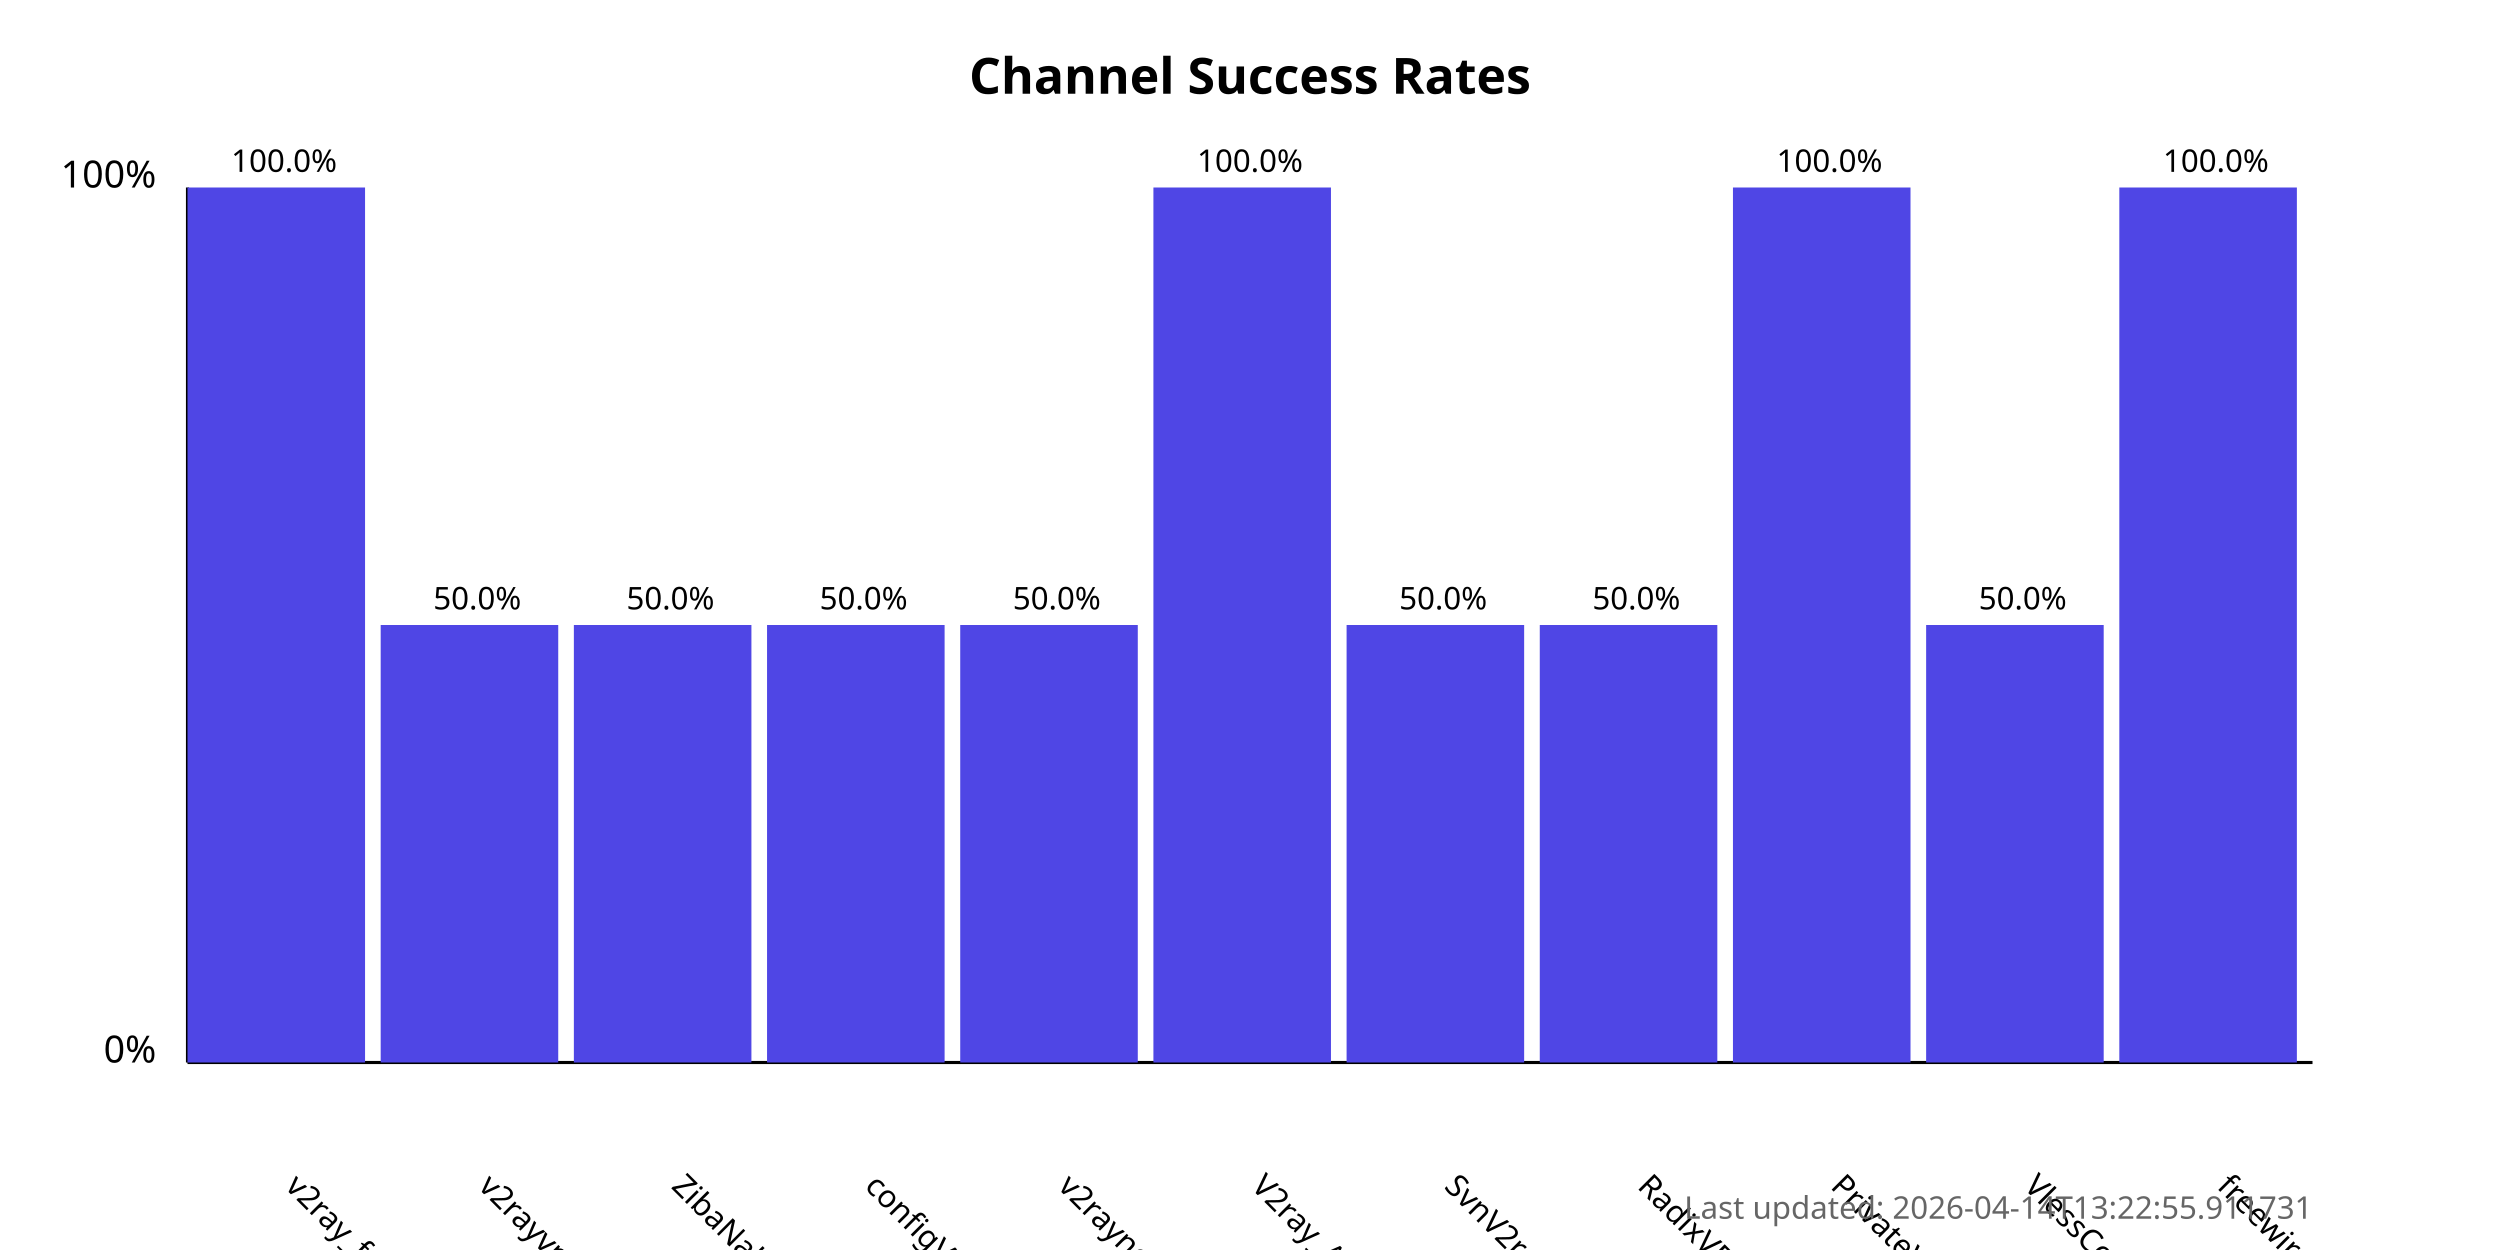
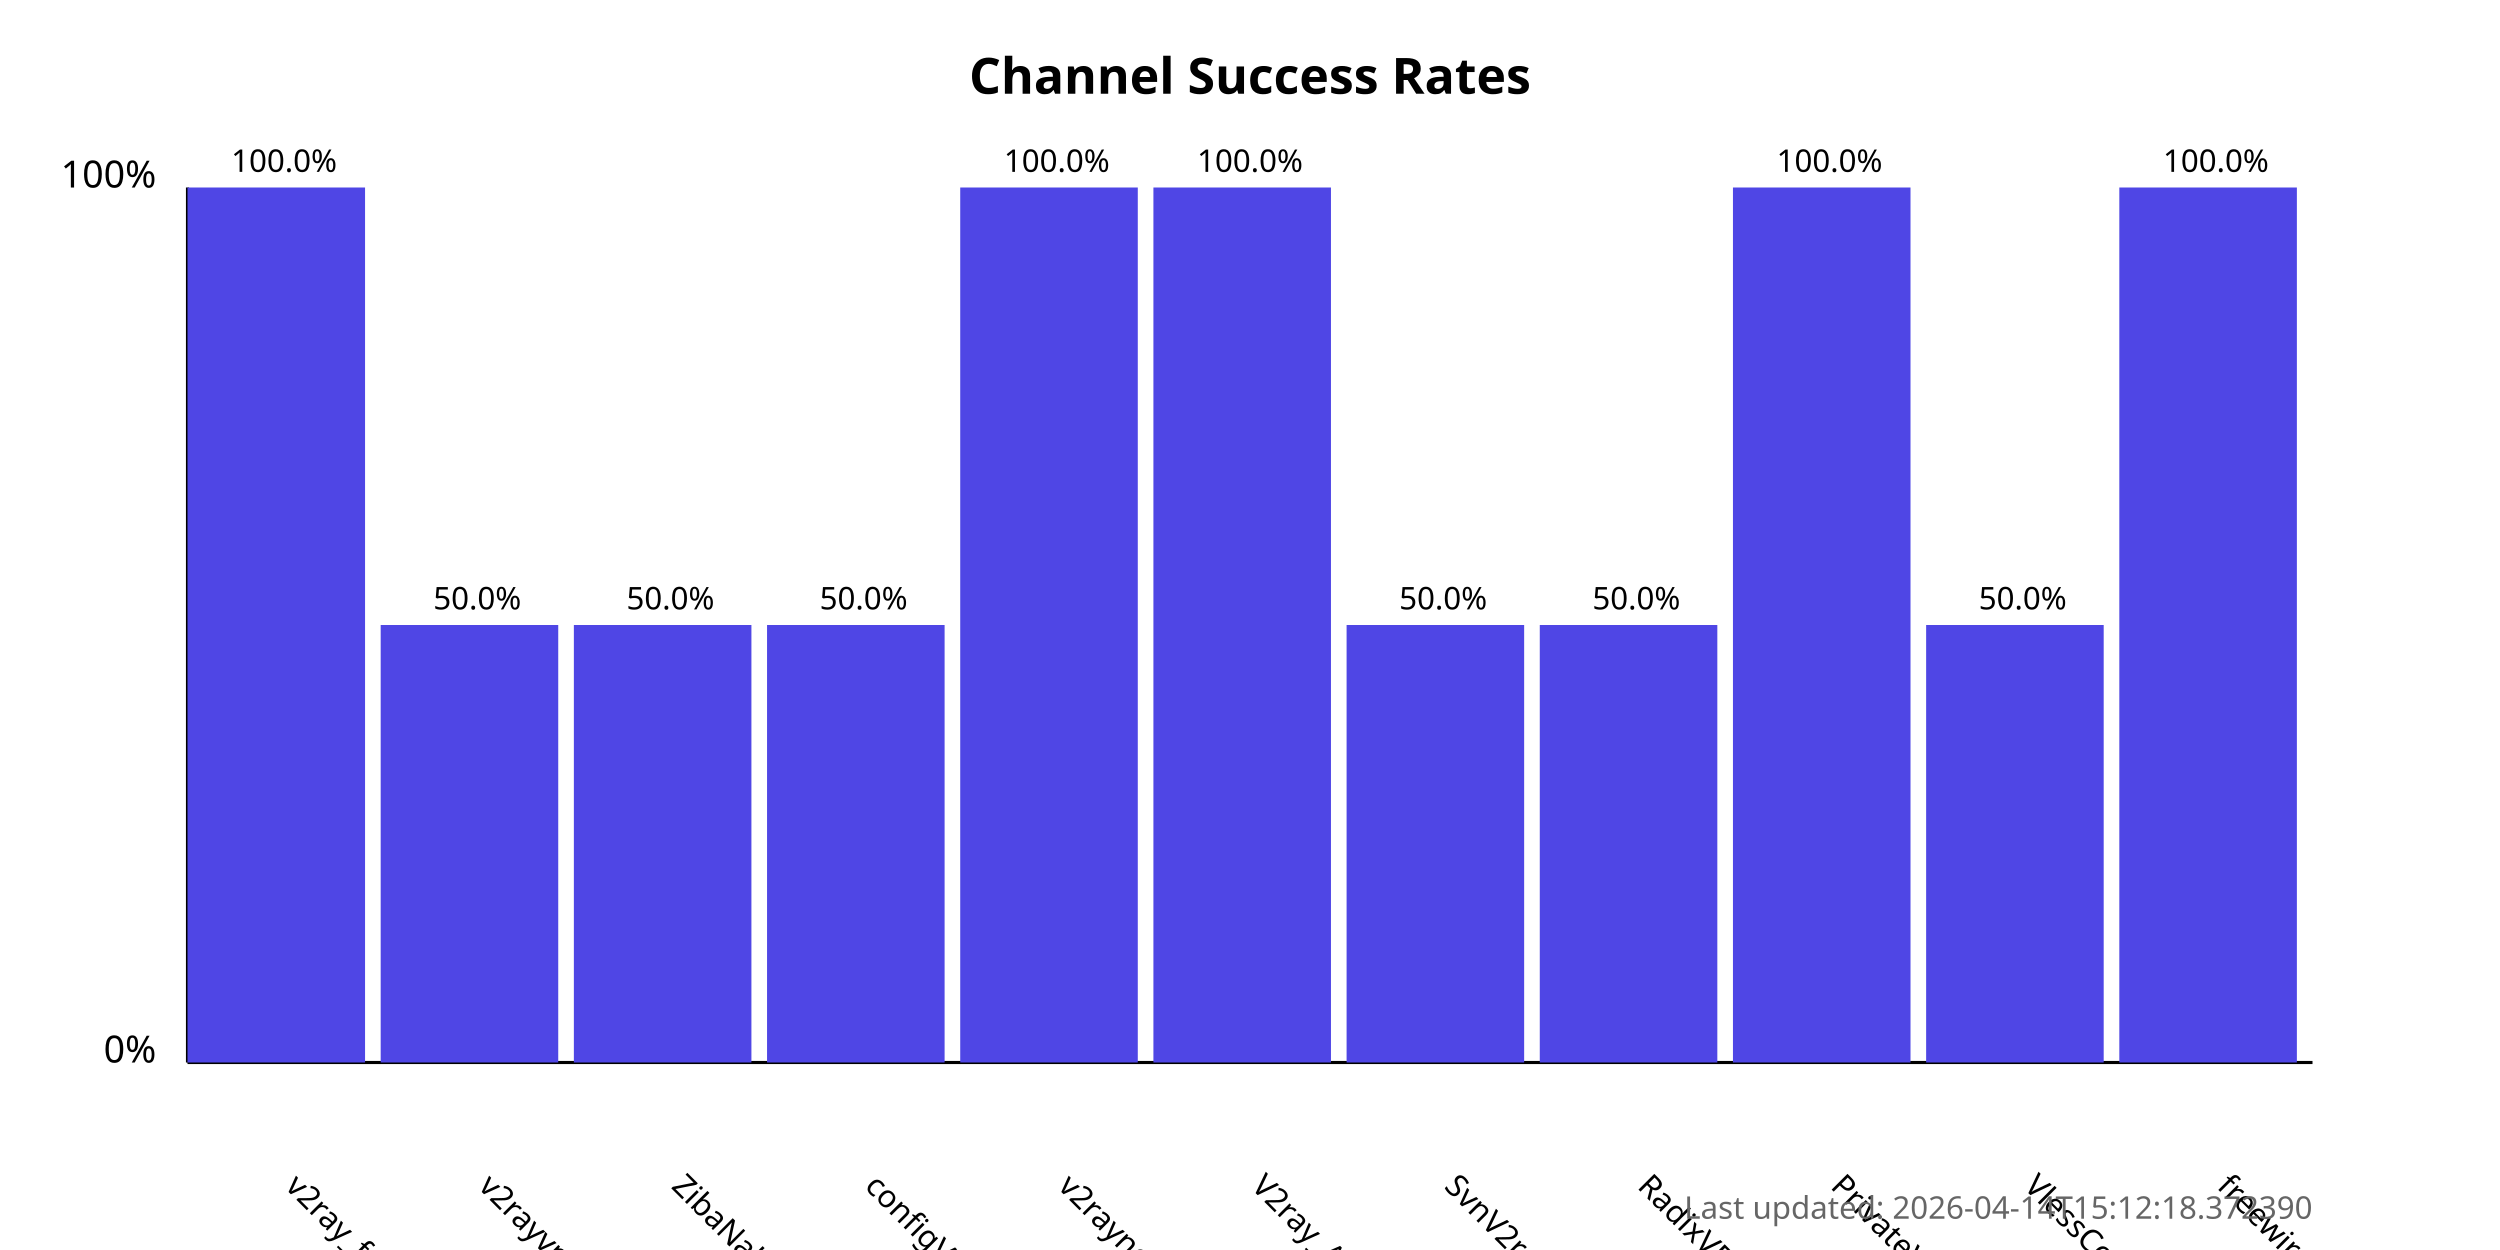
<svg xmlns="http://www.w3.org/2000/svg" width="800" height="400">
  <style>
            .chart-title { font: bold 16px sans-serif; }
            .axis-label { font: 12px sans-serif; }
            .tick-label { font: 10px sans-serif; }
            .bar { fill: #4f46e5; }
            .bar:hover { fill: #6366f1; }
            .timestamp { font: 10px sans-serif; fill: #666; }
        </style>
  <text x="400.0" y="30" text-anchor="middle" class="chart-title">
            Channel Success Rates
        </text>
  <line x1="60" y1="340" x2="60" y2="60" stroke="black" stroke-width="1" />
  <line x1="60" y1="340" x2="740" y2="340" stroke="black" stroke-width="1" />
  <text x="50" y="340" text-anchor="end" class="axis-label">0%</text>
  <text x="50" y="60" text-anchor="end" class="axis-label">100%</text>
  <g>
    <rect x="60" y="60.0" width="56.818" height="280.0" class="bar" />
    <text x="90.909" y="380" transform="rotate(45, 90.90909, 380)" text-anchor="start" class="tick-label">
                v2ray_free_conf
            </text>
    <text x="90.909" y="55.0" text-anchor="middle" class="tick-label">
                100.0%
            </text>
  </g>
  <g>
    <rect x="121.818" y="200.0" width="56.818" height="140.0" class="bar" />
    <text x="152.727" y="380" transform="rotate(45, 152.7273, 380)" text-anchor="start" class="tick-label">
                v2rayvpno
            </text>
    <text x="152.727" y="195.0" text-anchor="middle" class="tick-label">
                50.0%
            </text>
  </g>
  <g>
    <rect x="183.636" y="200.0" width="56.818" height="140.0" class="bar" />
    <text x="214.545" y="380" transform="rotate(45, 214.5455, 380)" text-anchor="start" class="tick-label">
                ZibaNabz
            </text>
    <text x="214.545" y="195.0" text-anchor="middle" class="tick-label">
                50.0%
            </text>
  </g>
  <g>
    <rect x="245.455" y="200.0" width="56.818" height="140.0" class="bar" />
    <text x="276.364" y="380" transform="rotate(45, 276.3636, 380)" text-anchor="start" class="tick-label">
                configV2rayForFree
            </text>
    <text x="276.364" y="195.0" text-anchor="middle" class="tick-label">
                50.0%
            </text>
  </g>
  <g>
-     <rect x="307.273" y="200.0" width="56.818" height="140.0" class="bar" />
+     <rect x="307.273" y="60.0" width="56.818" height="280.0" class="bar" />
    <text x="338.182" y="380" transform="rotate(45, 338.1818, 380)" text-anchor="start" class="tick-label">
                v2rayngvpn
            </text>
-     <text x="338.182" y="195.0" text-anchor="middle" class="tick-label">
-                 50.0%
+     <text x="338.182" y="55.0" text-anchor="middle" class="tick-label">
+                 100.0%
            </text>
  </g>
  <g>
    <rect x="369.091" y="60.0" width="56.818" height="280.0" class="bar" />
    <text x="400.0" y="380" transform="rotate(45, 400.0, 380)" text-anchor="start" class="tick-label">
                V2ray_Alpha
            </text>
    <text x="400.0" y="55.0" text-anchor="middle" class="tick-label">
                100.0%
            </text>
  </g>
  <g>
    <rect x="430.909" y="200.0" width="56.818" height="140.0" class="bar" />
    <text x="461.818" y="380" transform="rotate(45, 461.8182, 380)" text-anchor="start" class="tick-label">
                SvnV2ray
            </text>
    <text x="461.818" y="195.0" text-anchor="middle" class="tick-label">
                50.0%
            </text>
  </g>
  <g>
    <rect x="492.727" y="200.0" width="56.818" height="140.0" class="bar" />
    <text x="523.636" y="380" transform="rotate(45, 523.6364, 380)" text-anchor="start" class="tick-label">
                RadixVPN
            </text>
    <text x="523.636" y="195.0" text-anchor="middle" class="tick-label">
                50.0%
            </text>
  </g>
  <g>
    <rect x="554.545" y="60.0" width="56.818" height="280.0" class="bar" />
    <text x="585.455" y="380" transform="rotate(45, 585.4545, 380)" text-anchor="start" class="tick-label">
                PrivateVPNs
            </text>
    <text x="585.455" y="55.0" text-anchor="middle" class="tick-label">
                100.0%
            </text>
  </g>
  <g>
    <rect x="616.364" y="200.0" width="56.818" height="140.0" class="bar" />
    <text x="647.273" y="380" transform="rotate(45, 647.2727, 380)" text-anchor="start" class="tick-label">
                VlessConfig
            </text>
    <text x="647.273" y="195.0" text-anchor="middle" class="tick-label">
                50.0%
            </text>
  </g>
  <g>
    <rect x="678.182" y="60.0" width="56.818" height="280.0" class="bar" />
    <text x="709.091" y="380" transform="rotate(45, 709.0909, 380)" text-anchor="start" class="tick-label">
                freewireguard
            </text>
    <text x="709.091" y="55.0" text-anchor="middle" class="tick-label">
                100.0%
            </text>
  </g>
  <text x="740" y="390" text-anchor="end" class="timestamp">
-             Last updated: 2026-04-14T13:22:55.911731
+             Last updated: 2026-04-14T15:12:18.372390
        </text>
</svg>
